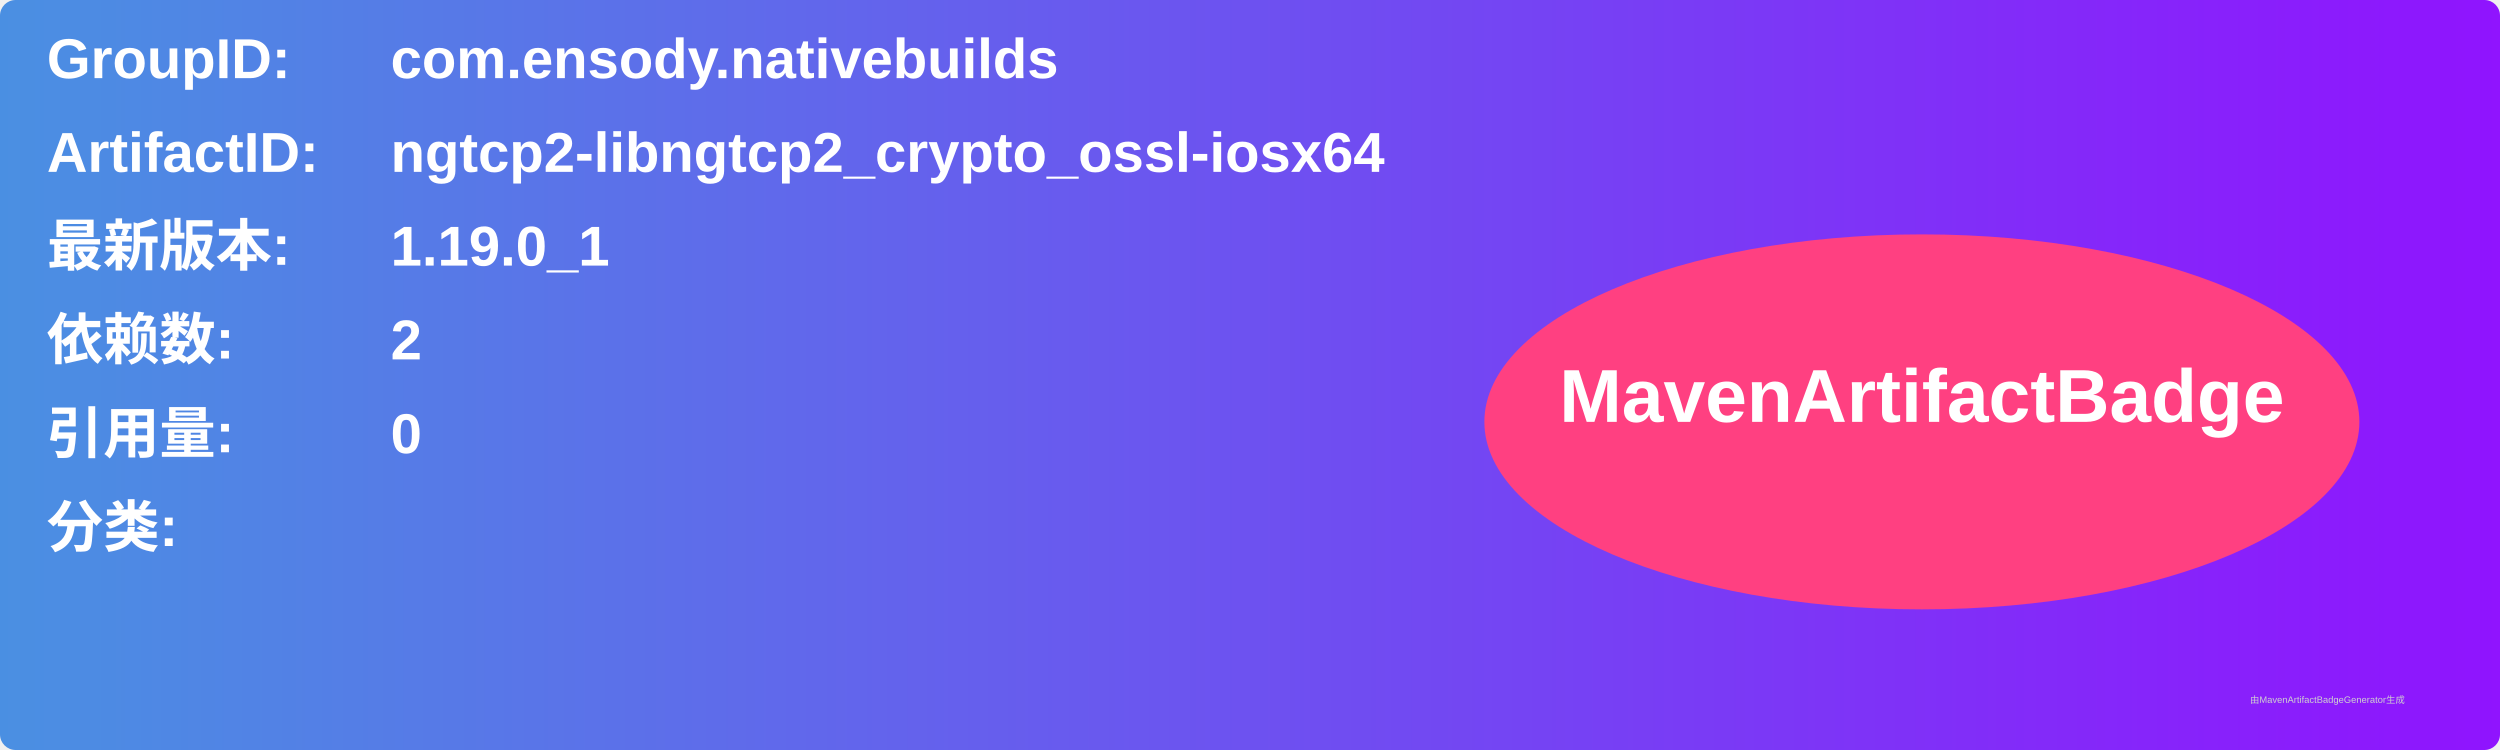
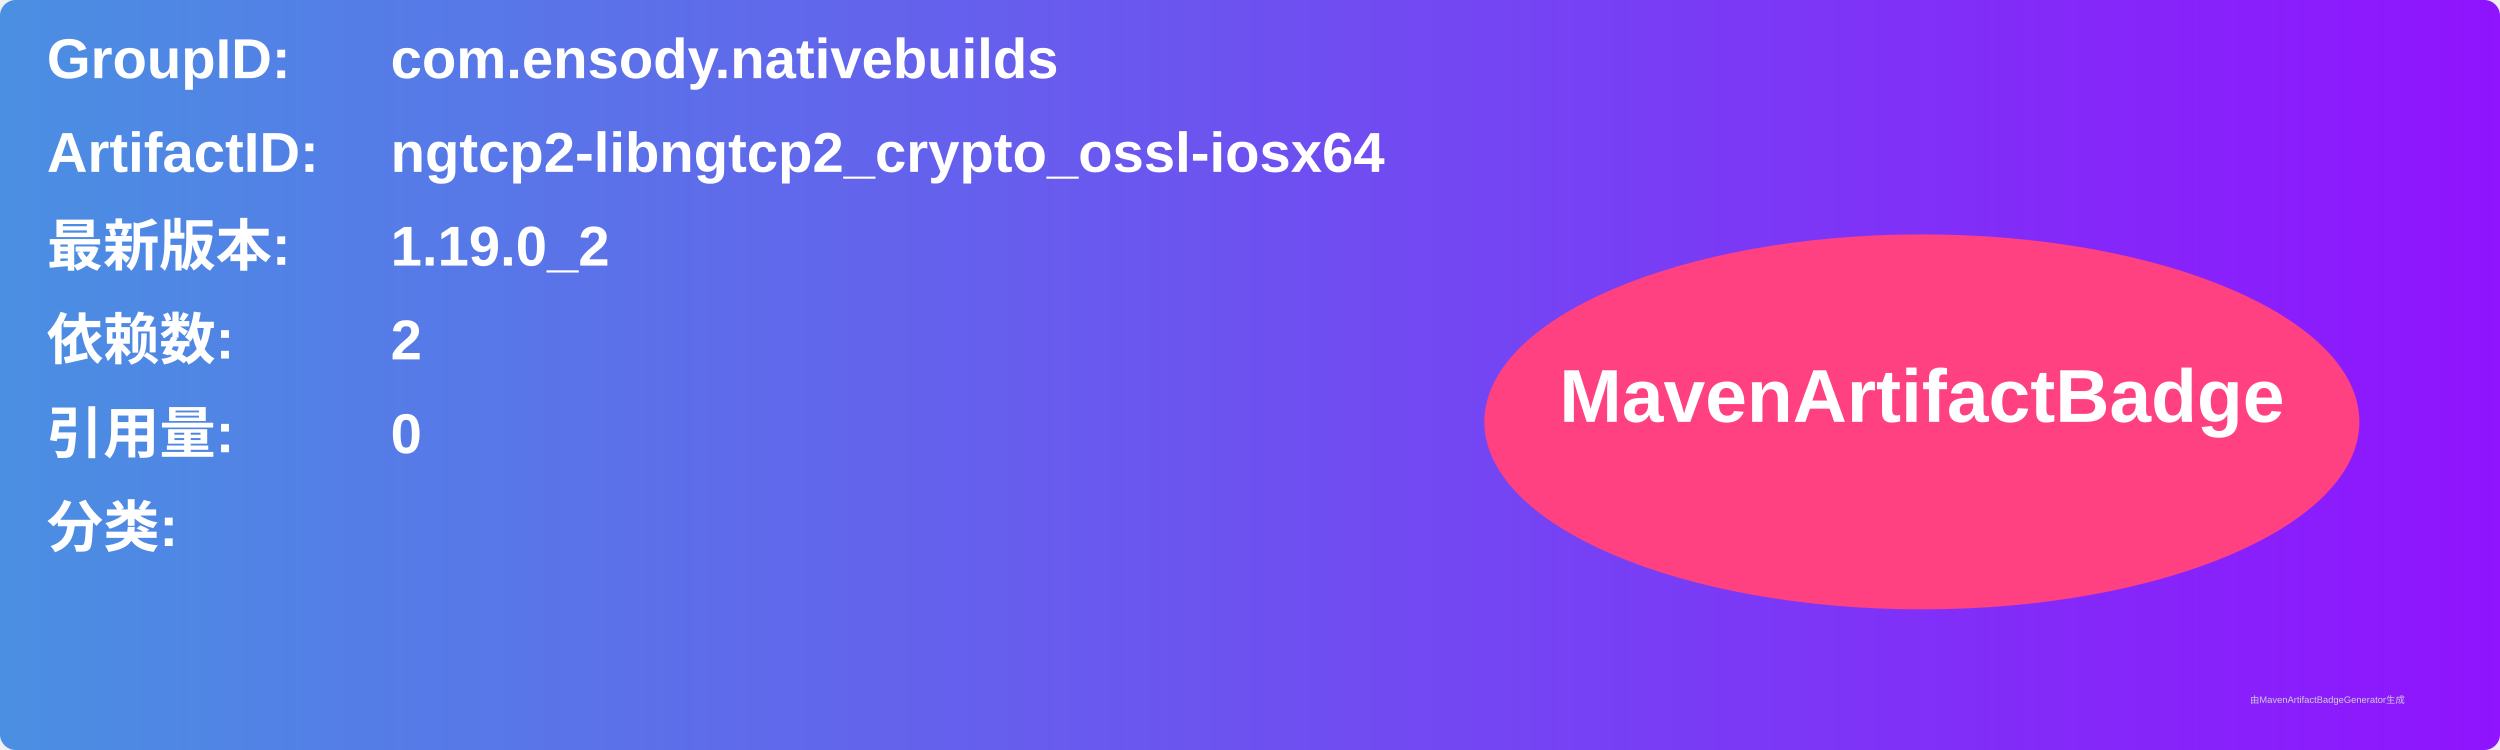
<svg xmlns="http://www.w3.org/2000/svg" width="800" height="240" viewBox="0 0 800 240">
  <linearGradient id="grad" x1="0%" y1="0%" x2="100%" y2="0%">
    <stop offset="0%" stop-color="#4a90e2" />
    <stop offset="100%" stop-color="#9013fe" />
  </linearGradient>
  <rect width="100%" height="100%" rx="5" ry="5" fill="url(#grad)" />
  <g transform="translate(15, 15)">
    <text x="0" y="10" font-family="Arial" font-size="18" fill="white" font-weight="bold" width="260">GroupID:</text>
    <text x="110" y="10" font-family="Arial" font-size="18" fill="white" font-weight="bold" width="460">com.ensody.nativebuilds</text>
    <text x="0" y="40" font-family="Arial" font-size="18" fill="white" font-weight="bold" width="260">ArtifactID:</text>
    <text x="110" y="40" font-family="Arial" font-size="18" fill="white" font-weight="bold" width="460">ngtcp2-libngtcp2_crypto_ossl-iosx64</text>
    <text x="0" y="70" font-family="Arial" font-size="18" fill="white" font-weight="bold">最新版本:</text>
    <text x="110" y="70" font-family="Arial" font-size="18" fill="white" font-weight="bold">
-       <tspan font-weight="bold">1.19.0_1</tspan>
+       <tspan font-weight="bold">1.19.0_2</tspan>
    </text>
    <text x="0" y="100" font-family="Arial" font-size="18" fill="white" font-weight="bold">依赖数: </text>
    <text x="110" y="100" font-family="Arial" font-size="18" fill="white">
      <tspan font-weight="bold">2</tspan>
    </text>
    <text x="0" y="130" font-family="Arial" font-size="18" fill="white" font-weight="bold">引用量: </text>
    <text x="110" y="130" font-family="Arial" font-size="18" fill="white">
      <tspan font-weight="bold">0</tspan>
    </text>
    <text x="0" y="160" font-family="Arial" font-size="18" fill="white" font-weight="bold">分类:</text>
    <text x="10" y="190" font-family="Arial" font-size="10" fill="white">
      <tspan font-weight="bold" />
    </text>
    <ellipse cx="600" cy="120" rx="140" ry="60" fill="#ff4081" />
    <text x="600" y="120" text-anchor="middle" font-family="Arial" font-size="24" fill="white" font-weight="bold">MavenArtifactBadge</text>
  </g>
  <text x="720" y="225" font-family="Arial" font-size="3" fill="#d0d0d0">由MavenArtifactBadgeGenerator生成</text>
</svg>
